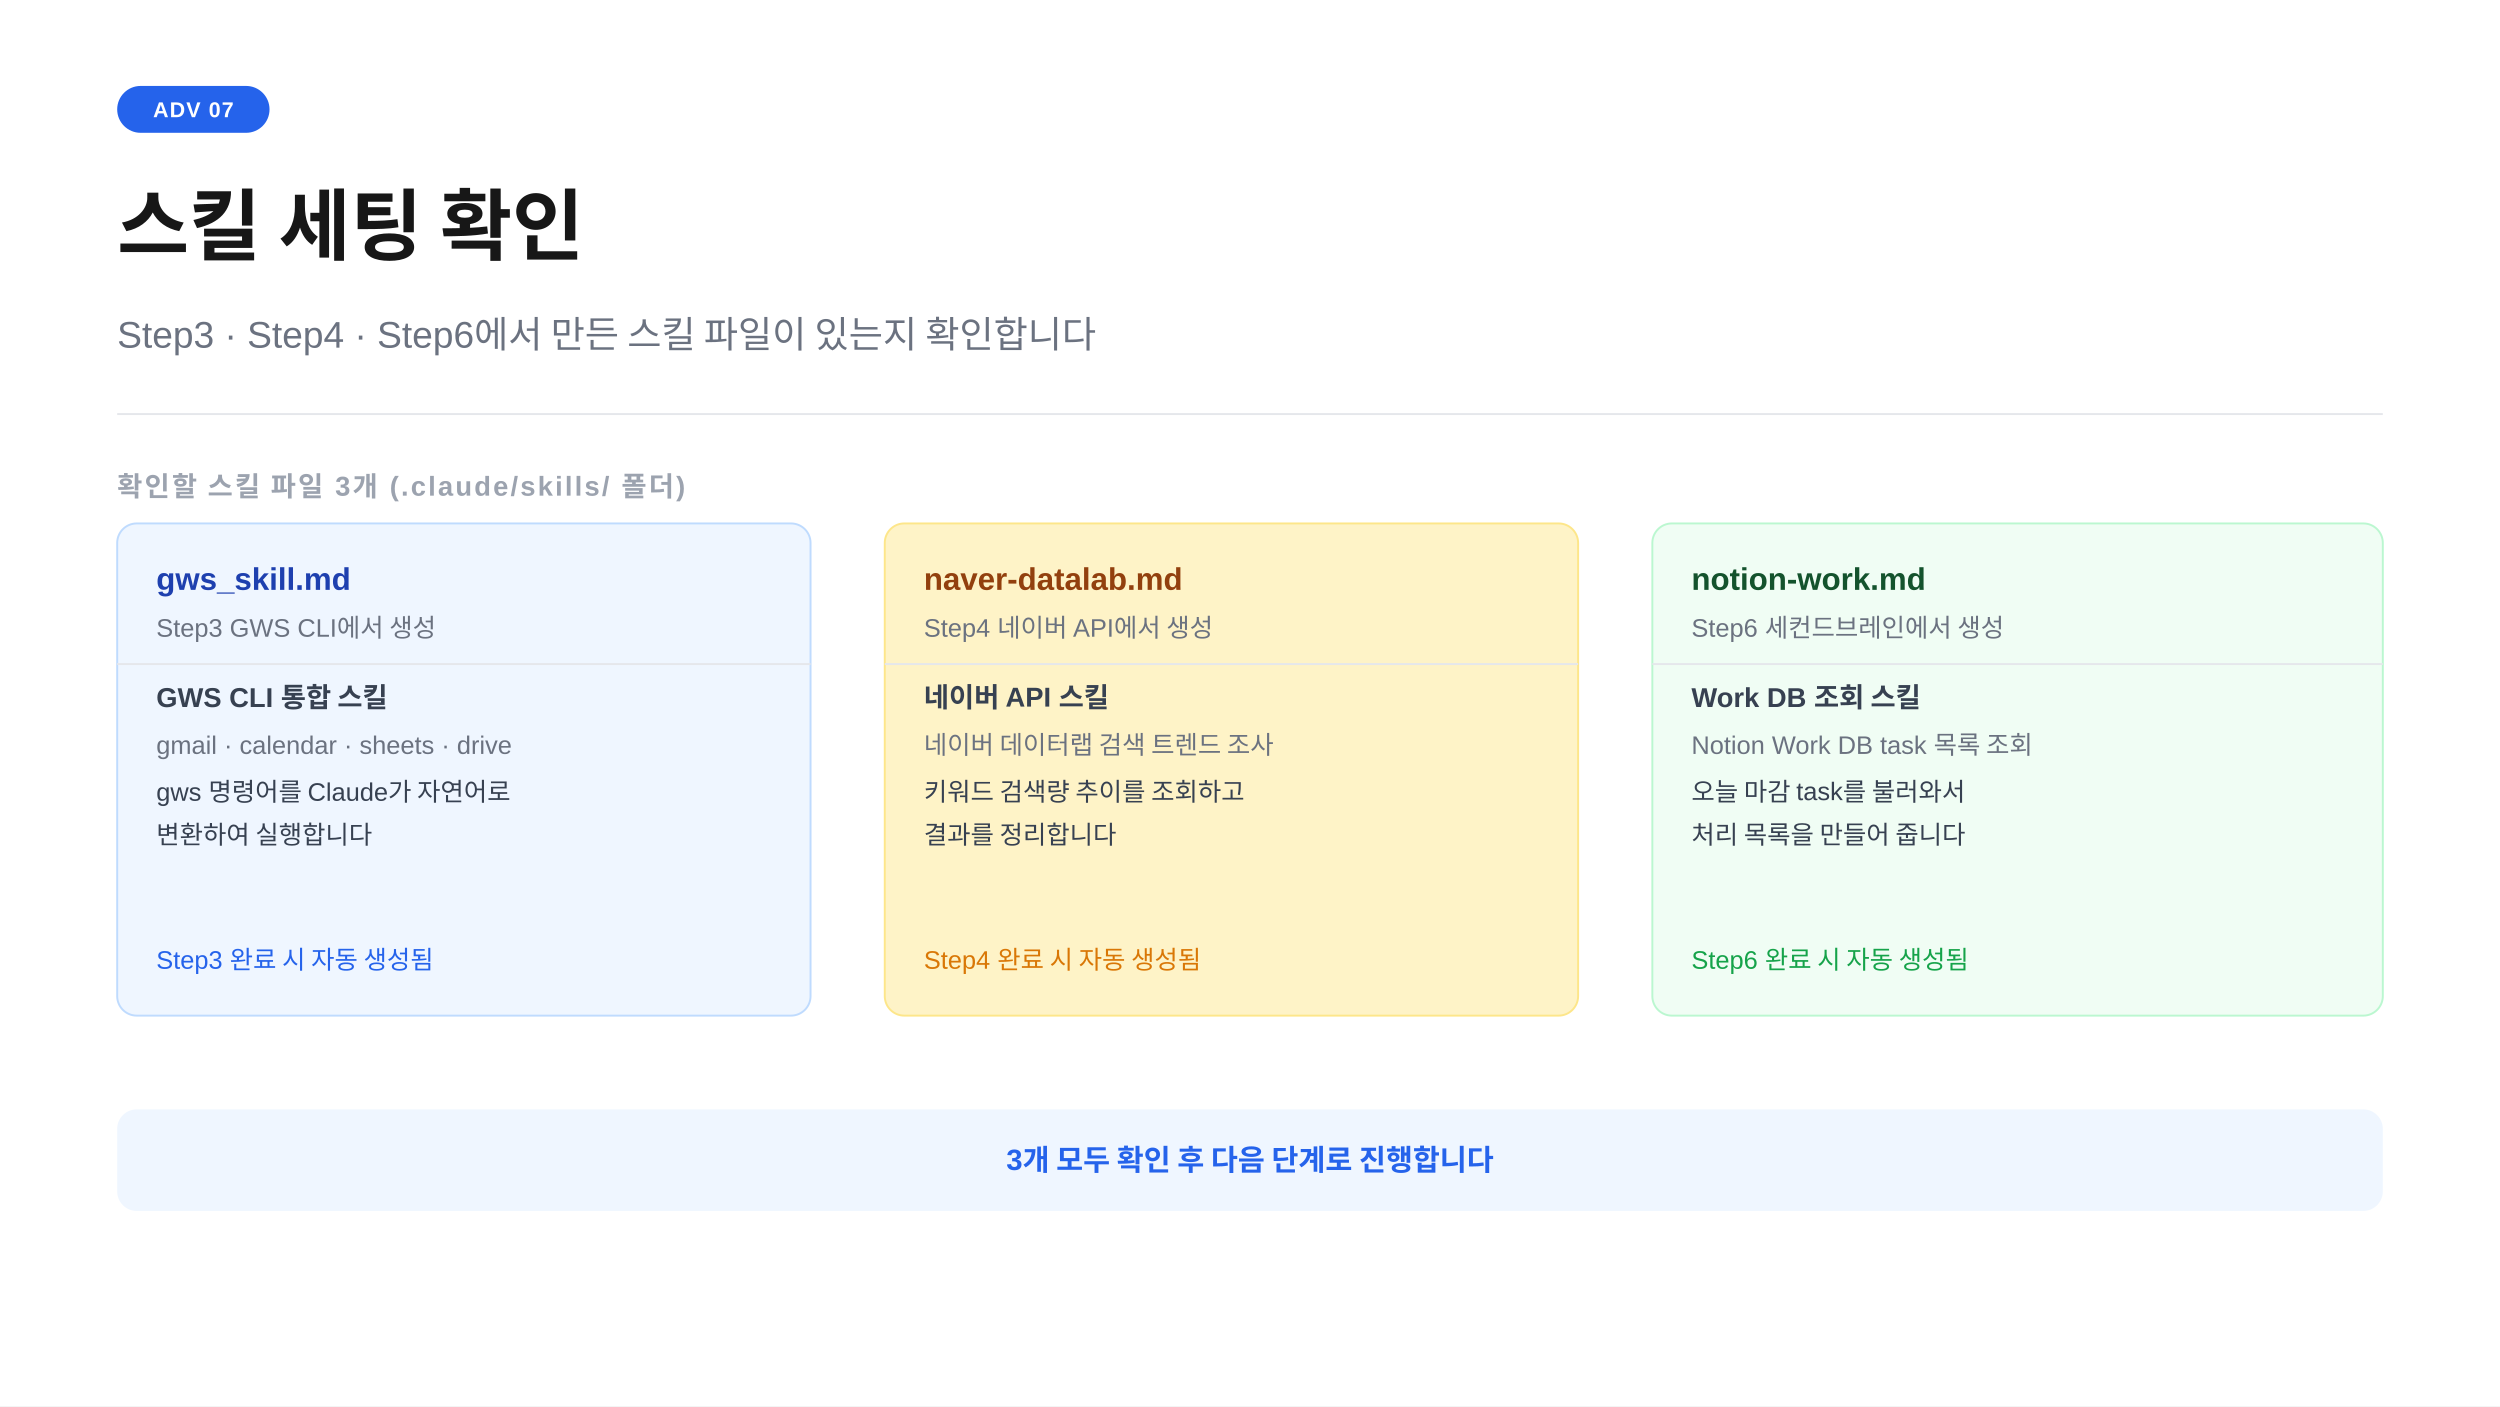
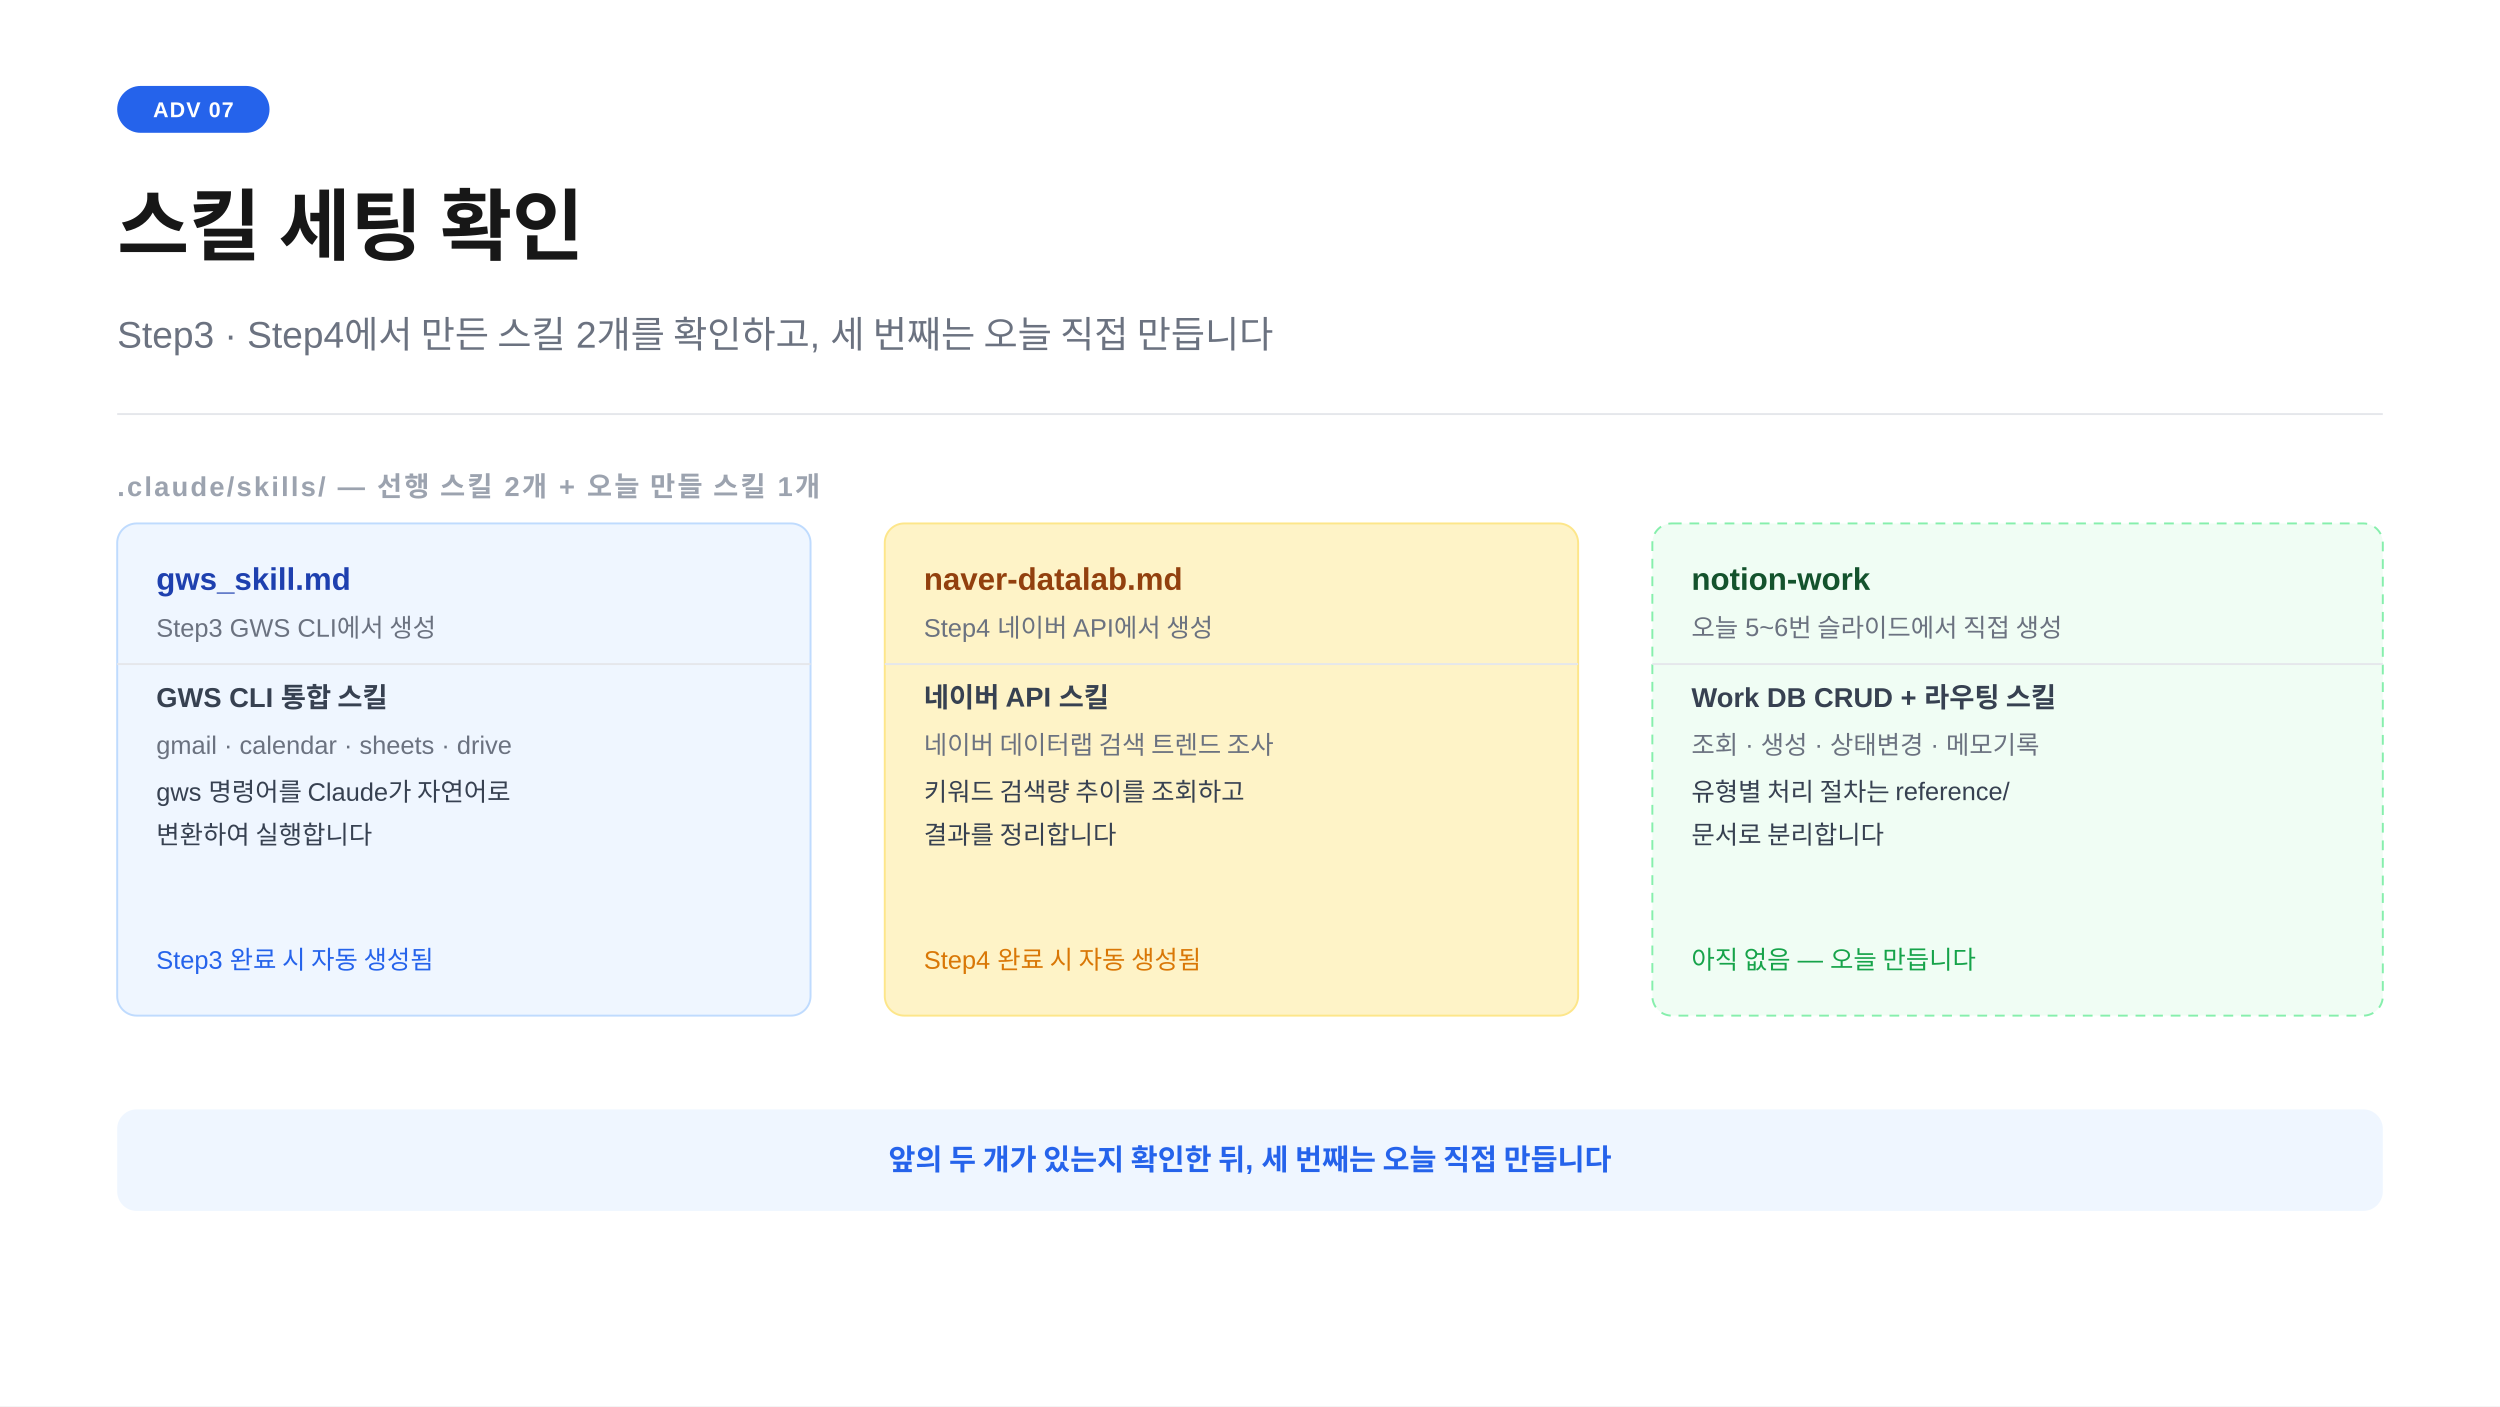
<svg xmlns="http://www.w3.org/2000/svg" width="1280" height="720" viewBox="0 0 1280 720">
  <rect width="1280" height="720" fill="#ffffff" />
  <rect x="60" y="44" width="78" height="24" rx="12" fill="#2563eb" />
  <text x="99" y="60" text-anchor="middle" font-family="-apple-system,BlinkMacSystemFont,'Segoe UI',Arial,sans-serif" font-size="11" font-weight="700" fill="#ffffff" letter-spacing="0.05em">ADV 07</text>
  <text x="60" y="130" font-family="-apple-system,BlinkMacSystemFont,'Segoe UI',Arial,sans-serif" font-size="40" font-weight="700" fill="#171717">스킬 세팅 확인</text>
-   <text x="60" y="178" font-family="-apple-system,BlinkMacSystemFont,'Segoe UI',Arial,sans-serif" font-size="19" fill="#6b7280">Step3 · Step4 · Step6에서 만든 스킬 파일이 있는지 확인합니다</text>
+   <text x="60" y="178" font-family="-apple-system,BlinkMacSystemFont,'Segoe UI',Arial,sans-serif" font-size="19" fill="#6b7280">Step3 · Step4에서 만든 스킬 2개를 확인하고, 세 번째는 오늘 직접 만듭니다</text>
  <line x1="60" y1="212" x2="1220" y2="212" stroke="#e5e7eb" stroke-width="1" />
-   <text x="60" y="254" font-family="-apple-system,BlinkMacSystemFont,'Segoe UI',Arial,sans-serif" font-size="14" font-weight="600" fill="#9ca3af" letter-spacing="0.08em">확인할 스킬 파일 3개 (.claude/skills/ 폴더)</text>
+   <text x="60" y="254" font-family="-apple-system,BlinkMacSystemFont,'Segoe UI',Arial,sans-serif" font-size="14" font-weight="600" fill="#9ca3af" letter-spacing="0.08em">.claude/skills/ — 선행 스킬 2개 + 오늘 만들 스킬 1개</text>
  <rect x="60" y="268" width="355" height="252" rx="10" fill="#eff6ff" stroke="#bfdbfe" stroke-width="1" />
  <text x="80" y="302" font-family="-apple-system,BlinkMacSystemFont,'Segoe UI',Arial,sans-serif" font-size="16" font-weight="700" fill="#1e40af">gws_skill.md</text>
  <text x="80" y="326" font-family="-apple-system,BlinkMacSystemFont,'Segoe UI',Arial,sans-serif" font-size="13" fill="#6b7280">Step3 GWS CLI에서 생성</text>
  <line x1="60" y1="340" x2="415" y2="340" stroke="#e5e7eb" stroke-width="1" />
  <text x="80" y="362" font-family="-apple-system,BlinkMacSystemFont,'Segoe UI',Arial,sans-serif" font-size="14" font-weight="700" fill="#374151">GWS CLI 통합 스킬</text>
  <text x="80" y="386" font-family="-apple-system,BlinkMacSystemFont,'Segoe UI',Arial,sans-serif" font-size="13" fill="#6b7280">gmail · calendar · sheets · drive</text>
  <text x="80" y="410" font-family="-apple-system,BlinkMacSystemFont,'Segoe UI',Arial,sans-serif" font-size="13" fill="#374151">gws 명령어를 Claude가 자연어로</text>
  <text x="80" y="432" font-family="-apple-system,BlinkMacSystemFont,'Segoe UI',Arial,sans-serif" font-size="13" fill="#374151">변환하여 실행합니다</text>
  <text x="80" y="496" font-family="-apple-system,BlinkMacSystemFont,'Segoe UI',Arial,sans-serif" font-size="13" fill="#2563eb">Step3 완료 시 자동 생성됨</text>
  <rect x="453" y="268" width="355" height="252" rx="10" fill="#fef3c7" stroke="#fde68a" stroke-width="1" />
  <text x="473" y="302" font-family="-apple-system,BlinkMacSystemFont,'Segoe UI',Arial,sans-serif" font-size="16" font-weight="700" fill="#92400e">naver-datalab.md</text>
  <text x="473" y="326" font-family="-apple-system,BlinkMacSystemFont,'Segoe UI',Arial,sans-serif" font-size="13" fill="#6b7280">Step4 네이버 API에서 생성</text>
  <line x1="453" y1="340" x2="808" y2="340" stroke="#e5e7eb" stroke-width="1" />
  <text x="473" y="362" font-family="-apple-system,BlinkMacSystemFont,'Segoe UI',Arial,sans-serif" font-size="14" font-weight="700" fill="#374151">네이버 API 스킬</text>
  <text x="473" y="386" font-family="-apple-system,BlinkMacSystemFont,'Segoe UI',Arial,sans-serif" font-size="13" fill="#6b7280">네이버 데이터랩 검색 트렌드 조사</text>
  <text x="473" y="410" font-family="-apple-system,BlinkMacSystemFont,'Segoe UI',Arial,sans-serif" font-size="13" fill="#374151">키워드 검색량 추이를 조회하고</text>
  <text x="473" y="432" font-family="-apple-system,BlinkMacSystemFont,'Segoe UI',Arial,sans-serif" font-size="13" fill="#374151">결과를 정리합니다</text>
  <text x="473" y="496" font-family="-apple-system,BlinkMacSystemFont,'Segoe UI',Arial,sans-serif" font-size="13" fill="#d97706">Step4 완료 시 자동 생성됨</text>
-   <rect x="846" y="268" width="374" height="252" rx="10" fill="#f0fdf4" stroke="#bbf7d0" stroke-width="1" />
-   <text x="866" y="302" font-family="-apple-system,BlinkMacSystemFont,'Segoe UI',Arial,sans-serif" font-size="16" font-weight="700" fill="#14532d">notion-work.md</text>
-   <text x="866" y="326" font-family="-apple-system,BlinkMacSystemFont,'Segoe UI',Arial,sans-serif" font-size="13" fill="#6b7280">Step6 세컨드브레인에서 생성</text>
+   <rect x="846" y="268" width="374" height="252" rx="10" fill="#f0fdf4" stroke="#86efac" stroke-width="1" stroke-dasharray="5 4" />
+   <text x="866" y="302" font-family="-apple-system,BlinkMacSystemFont,'Segoe UI',Arial,sans-serif" font-size="16" font-weight="700" fill="#14532d">notion-work</text>
+   <text x="866" y="326" font-family="-apple-system,BlinkMacSystemFont,'Segoe UI',Arial,sans-serif" font-size="13" fill="#6b7280">오늘 5~6번 슬라이드에서 직접 생성</text>
  <line x1="846" y1="340" x2="1220" y2="340" stroke="#e5e7eb" stroke-width="1" />
-   <text x="866" y="362" font-family="-apple-system,BlinkMacSystemFont,'Segoe UI',Arial,sans-serif" font-size="14" font-weight="700" fill="#374151">Work DB 조회 스킬</text>
-   <text x="866" y="386" font-family="-apple-system,BlinkMacSystemFont,'Segoe UI',Arial,sans-serif" font-size="13" fill="#6b7280">Notion Work DB task 목록 조회</text>
-   <text x="866" y="410" font-family="-apple-system,BlinkMacSystemFont,'Segoe UI',Arial,sans-serif" font-size="13" fill="#374151">오늘 마감 task를 불러와서</text>
-   <text x="866" y="432" font-family="-apple-system,BlinkMacSystemFont,'Segoe UI',Arial,sans-serif" font-size="13" fill="#374151">처리 목록을 만들어 줍니다</text>
-   <text x="866" y="496" font-family="-apple-system,BlinkMacSystemFont,'Segoe UI',Arial,sans-serif" font-size="13" fill="#16a34a">Step6 완료 시 자동 생성됨</text>
+   <text x="866" y="362" font-family="-apple-system,BlinkMacSystemFont,'Segoe UI',Arial,sans-serif" font-size="14" font-weight="700" fill="#374151">Work DB CRUD + 라우팅 스킬</text>
+   <text x="866" y="386" font-family="-apple-system,BlinkMacSystemFont,'Segoe UI',Arial,sans-serif" font-size="13" fill="#6b7280">조회 · 생성 · 상태변경 · 메모기록</text>
+   <text x="866" y="410" font-family="-apple-system,BlinkMacSystemFont,'Segoe UI',Arial,sans-serif" font-size="13" fill="#374151">유형별 처리 절차는 reference/</text>
+   <text x="866" y="432" font-family="-apple-system,BlinkMacSystemFont,'Segoe UI',Arial,sans-serif" font-size="13" fill="#374151">문서로 분리합니다</text>
+   <text x="866" y="496" font-family="-apple-system,BlinkMacSystemFont,'Segoe UI',Arial,sans-serif" font-size="13" fill="#16a34a">아직 없음 — 오늘 만듭니다</text>
  <rect x="60" y="568" width="1160" height="52" rx="10" fill="#eff6ff" />
-   <text x="640" y="599" text-anchor="middle" font-family="-apple-system,BlinkMacSystemFont,'Segoe UI',Arial,sans-serif" font-size="15" font-weight="600" fill="#2563eb">3개 모두 확인 후 다음 단계로 진행합니다</text>
+   <text x="640" y="599" text-anchor="middle" font-family="-apple-system,BlinkMacSystemFont,'Segoe UI',Arial,sans-serif" font-size="15" font-weight="600" fill="#2563eb">앞의 두 개가 있는지 확인한 뒤, 세 번째는 오늘 직접 만듭니다</text>
</svg>
